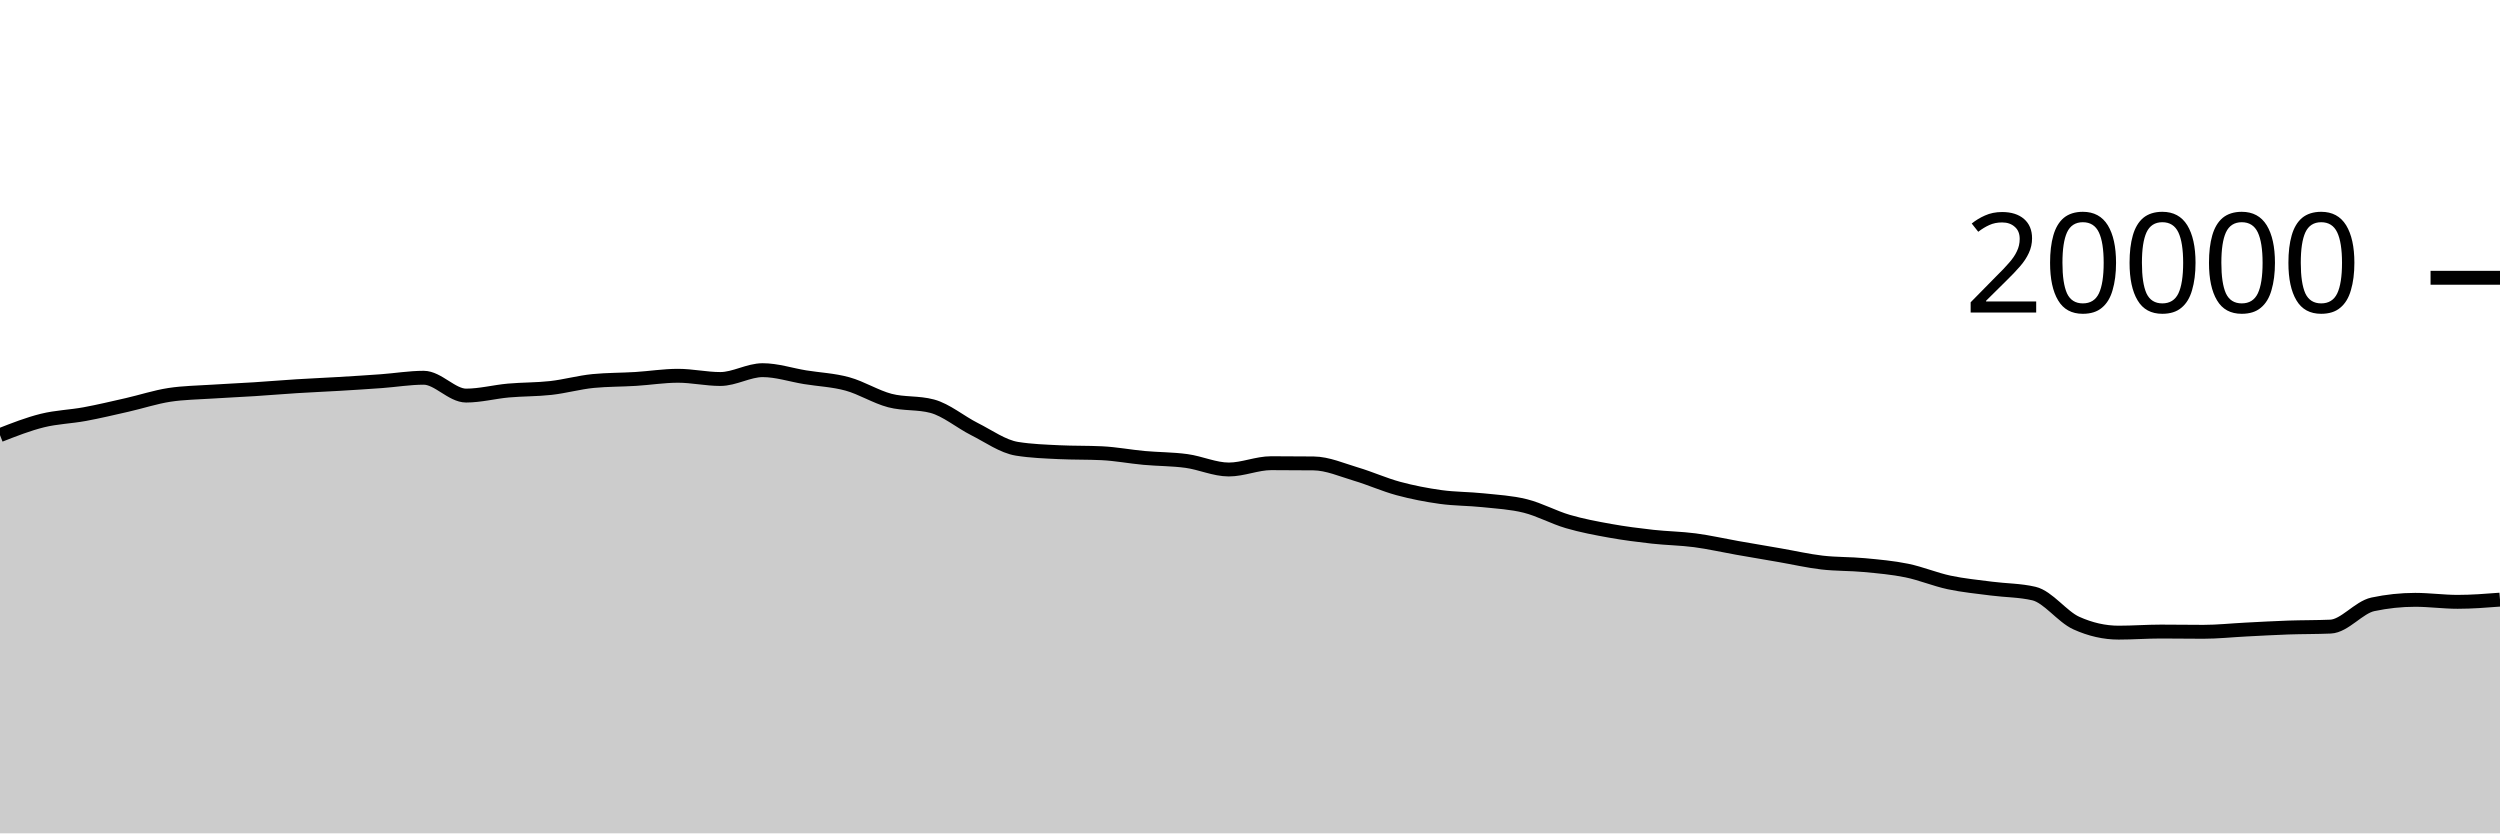
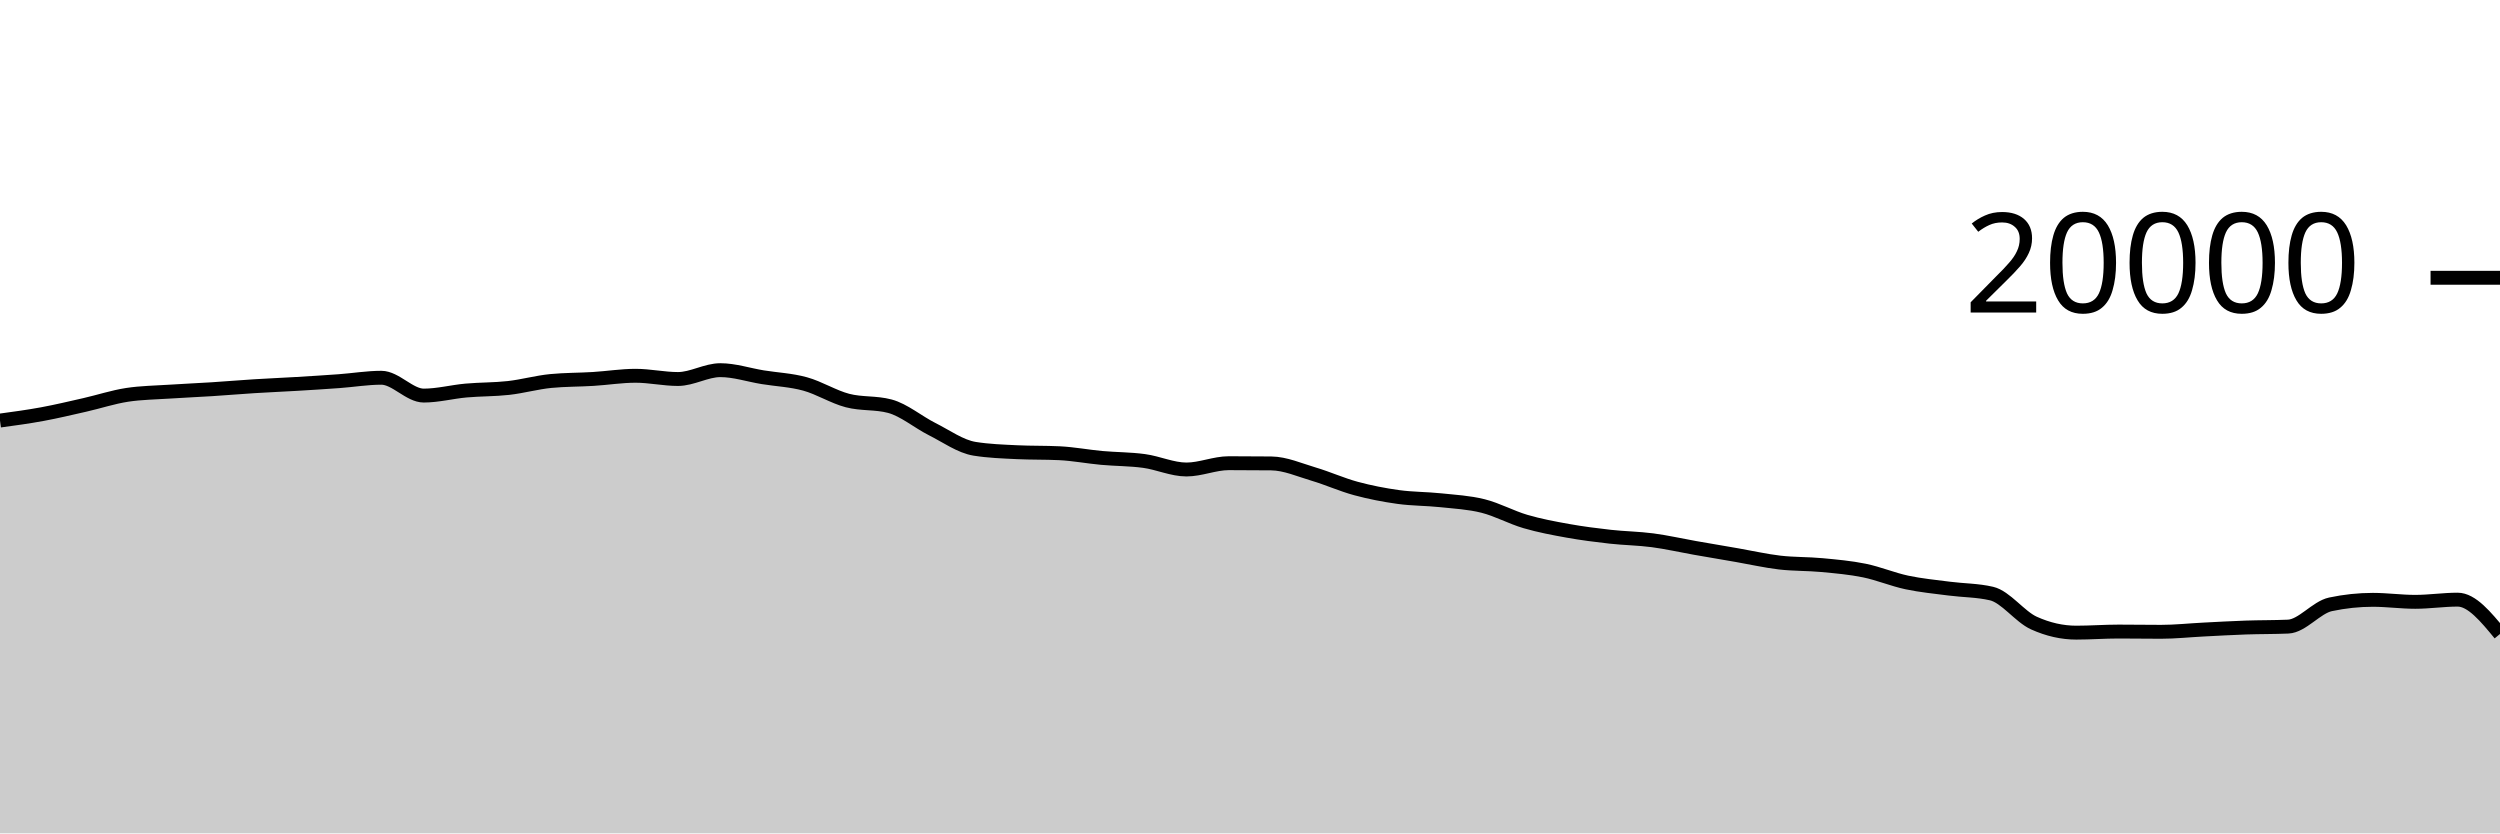
<svg xmlns="http://www.w3.org/2000/svg" viewBox="0 0 180 60">
  <g transform="translate(0,20)">
-     <path class="area" fill="rgba(0, 0, 0, 0.2)" d="M0,11.33C1.017,10.931,2.034,10.532,3.051,10.28C4.068,10.028,5.085,10.004,6.102,9.816C7.119,9.628,8.136,9.385,9.153,9.154C10.169,8.923,11.186,8.585,12.203,8.43C13.22,8.275,14.237,8.266,15.254,8.198C16.271,8.13,17.288,8.089,18.305,8.024C19.322,7.959,20.339,7.872,21.356,7.808C22.373,7.744,23.39,7.703,24.407,7.642C25.424,7.581,26.441,7.518,27.458,7.444C28.475,7.37,29.492,7.198,30.508,7.198C31.525,7.198,32.542,8.482,33.559,8.482C34.576,8.482,35.593,8.209,36.61,8.118C37.627,8.027,38.644,8.048,39.661,7.934C40.678,7.82,41.695,7.531,42.712,7.432C43.729,7.333,44.746,7.347,45.763,7.284C46.78,7.221,47.797,7.056,48.814,7.056C49.831,7.056,50.847,7.288,51.864,7.288C52.881,7.288,53.898,6.652,54.915,6.652C55.932,6.652,56.949,6.995,57.966,7.16C58.983,7.325,60,7.364,61.017,7.644C62.034,7.924,63.051,8.571,64.068,8.838C65.085,9.105,66.102,8.974,67.119,9.246C68.136,9.518,69.153,10.387,70.169,10.898C71.186,11.409,72.203,12.148,73.22,12.312C74.237,12.476,75.254,12.509,76.271,12.558C77.288,12.607,78.305,12.583,79.322,12.632C80.339,12.681,81.356,12.877,82.373,12.97C83.39,13.063,84.407,13.051,85.424,13.19C86.441,13.329,87.458,13.804,88.475,13.804C89.492,13.804,90.508,13.35,91.525,13.35C92.542,13.35,93.559,13.355,94.576,13.366C95.593,13.377,96.61,13.833,97.627,14.134C98.644,14.435,99.661,14.897,100.678,15.172C101.695,15.447,102.712,15.643,103.729,15.784C104.746,15.925,105.763,15.91,106.78,16.018C107.797,16.126,108.814,16.177,109.831,16.432C110.847,16.687,111.864,17.25,112.881,17.548C113.898,17.846,114.915,18.035,115.932,18.218C116.949,18.401,117.966,18.53,118.983,18.644C120,18.758,121.017,18.766,122.034,18.9C123.051,19.034,124.068,19.269,125.085,19.448C126.102,19.627,127.119,19.798,128.136,19.974C129.153,20.15,130.169,20.385,131.186,20.504C132.203,20.623,133.22,20.592,134.237,20.688C135.254,20.784,136.271,20.872,137.288,21.08C138.305,21.288,139.322,21.719,140.339,21.936C141.356,22.153,142.373,22.247,143.39,22.38C144.407,22.513,145.424,22.499,146.441,22.736C147.458,22.973,148.475,24.4,149.492,24.86C150.508,25.32,151.525,25.55,152.542,25.55C153.559,25.55,154.576,25.472,155.593,25.472C156.61,25.472,157.627,25.49,158.644,25.49C159.661,25.49,160.678,25.379,161.695,25.328C162.712,25.277,163.729,25.217,164.746,25.182C165.763,25.147,166.78,25.16,167.797,25.116C168.814,25.072,169.831,23.728,170.847,23.512C171.864,23.296,172.881,23.188,173.898,23.188C174.915,23.188,175.932,23.332,176.949,23.332C177.966,23.332,178.983,23.253,180,23.174L180,40C178.983,40,177.966,40,176.949,40C175.932,40,174.915,40,173.898,40C172.881,40,171.864,40,170.847,40C169.831,40,168.814,40,167.797,40C166.78,40,165.763,40,164.746,40C163.729,40,162.712,40,161.695,40C160.678,40,159.661,40,158.644,40C157.627,40,156.61,40,155.593,40C154.576,40,153.559,40,152.542,40C151.525,40,150.508,40,149.492,40C148.475,40,147.458,40,146.441,40C145.424,40,144.407,40,143.39,40C142.373,40,141.356,40,140.339,40C139.322,40,138.305,40,137.288,40C136.271,40,135.254,40,134.237,40C133.22,40,132.203,40,131.186,40C130.169,40,129.153,40,128.136,40C127.119,40,126.102,40,125.085,40C124.068,40,123.051,40,122.034,40C121.017,40,120,40,118.983,40C117.966,40,116.949,40,115.932,40C114.915,40,113.898,40,112.881,40C111.864,40,110.847,40,109.831,40C108.814,40,107.797,40,106.78,40C105.763,40,104.746,40,103.729,40C102.712,40,101.695,40,100.678,40C99.661,40,98.644,40,97.627,40C96.61,40,95.593,40,94.576,40C93.559,40,92.542,40,91.525,40C90.508,40,89.492,40,88.475,40C87.458,40,86.441,40,85.424,40C84.407,40,83.39,40,82.373,40C81.356,40,80.339,40,79.322,40C78.305,40,77.288,40,76.271,40C75.254,40,74.237,40,73.22,40C72.203,40,71.186,40,70.169,40C69.153,40,68.136,40,67.119,40C66.102,40,65.085,40,64.068,40C63.051,40,62.034,40,61.017,40C60,40,58.983,40,57.966,40C56.949,40,55.932,40,54.915,40C53.898,40,52.881,40,51.864,40C50.847,40,49.831,40,48.814,40C47.797,40,46.78,40,45.763,40C44.746,40,43.729,40,42.712,40C41.695,40,40.678,40,39.661,40C38.644,40,37.627,40,36.61,40C35.593,40,34.576,40,33.559,40C32.542,40,31.525,40,30.508,40C29.492,40,28.475,40,27.458,40C26.441,40,25.424,40,24.407,40C23.39,40,22.373,40,21.356,40C20.339,40,19.322,40,18.305,40C17.288,40,16.271,40,15.254,40C14.237,40,13.22,40,12.203,40C11.186,40,10.169,40,9.153,40C8.136,40,7.119,40,6.102,40C5.085,40,4.068,40,3.051,40C2.034,40,1.017,40,0,40Z" />
-     <path class="line" stroke="black" fill="none" d="M0,11.33C1.017,10.931,2.034,10.532,3.051,10.28C4.068,10.028,5.085,10.004,6.102,9.816C7.119,9.628,8.136,9.385,9.153,9.154C10.169,8.923,11.186,8.585,12.203,8.43C13.22,8.275,14.237,8.266,15.254,8.198C16.271,8.13,17.288,8.089,18.305,8.024C19.322,7.959,20.339,7.872,21.356,7.808C22.373,7.744,23.39,7.703,24.407,7.642C25.424,7.581,26.441,7.518,27.458,7.444C28.475,7.37,29.492,7.198,30.508,7.198C31.525,7.198,32.542,8.482,33.559,8.482C34.576,8.482,35.593,8.209,36.61,8.118C37.627,8.027,38.644,8.048,39.661,7.934C40.678,7.82,41.695,7.531,42.712,7.432C43.729,7.333,44.746,7.347,45.763,7.284C46.78,7.221,47.797,7.056,48.814,7.056C49.831,7.056,50.847,7.288,51.864,7.288C52.881,7.288,53.898,6.652,54.915,6.652C55.932,6.652,56.949,6.995,57.966,7.16C58.983,7.325,60,7.364,61.017,7.644C62.034,7.924,63.051,8.571,64.068,8.838C65.085,9.105,66.102,8.974,67.119,9.246C68.136,9.518,69.153,10.387,70.169,10.898C71.186,11.409,72.203,12.148,73.22,12.312C74.237,12.476,75.254,12.509,76.271,12.558C77.288,12.607,78.305,12.583,79.322,12.632C80.339,12.681,81.356,12.877,82.373,12.97C83.39,13.063,84.407,13.051,85.424,13.19C86.441,13.329,87.458,13.804,88.475,13.804C89.492,13.804,90.508,13.35,91.525,13.35C92.542,13.35,93.559,13.355,94.576,13.366C95.593,13.377,96.61,13.833,97.627,14.134C98.644,14.435,99.661,14.897,100.678,15.172C101.695,15.447,102.712,15.643,103.729,15.784C104.746,15.925,105.763,15.91,106.78,16.018C107.797,16.126,108.814,16.177,109.831,16.432C110.847,16.687,111.864,17.25,112.881,17.548C113.898,17.846,114.915,18.035,115.932,18.218C116.949,18.401,117.966,18.53,118.983,18.644C120,18.758,121.017,18.766,122.034,18.9C123.051,19.034,124.068,19.269,125.085,19.448C126.102,19.627,127.119,19.798,128.136,19.974C129.153,20.15,130.169,20.385,131.186,20.504C132.203,20.623,133.22,20.592,134.237,20.688C135.254,20.784,136.271,20.872,137.288,21.08C138.305,21.288,139.322,21.719,140.339,21.936C141.356,22.153,142.373,22.247,143.39,22.38C144.407,22.513,145.424,22.499,146.441,22.736C147.458,22.973,148.475,24.4,149.492,24.86C150.508,25.32,151.525,25.55,152.542,25.55C153.559,25.55,154.576,25.472,155.593,25.472C156.61,25.472,157.627,25.49,158.644,25.49C159.661,25.49,160.678,25.379,161.695,25.328C162.712,25.277,163.729,25.217,164.746,25.182C165.763,25.147,166.78,25.16,167.797,25.116C168.814,25.072,169.831,23.728,170.847,23.512C171.864,23.296,172.881,23.188,173.898,23.188C174.915,23.188,175.932,23.332,176.949,23.332C177.966,23.332,178.983,23.253,180,23.174" />
+     <path class="area" fill="rgba(0, 0, 0, 0.2)" d="M0,10.28C1.017,10.142,2.034,10.004,3.051,9.816C4.068,9.628,5.085,9.385,6.102,9.154C7.119,8.923,8.136,8.585,9.153,8.43C10.169,8.275,11.186,8.266,12.203,8.198C13.22,8.13,14.237,8.089,15.254,8.024C16.271,7.959,17.288,7.872,18.305,7.808C19.322,7.744,20.339,7.703,21.356,7.642C22.373,7.581,23.39,7.518,24.407,7.444C25.424,7.37,26.441,7.198,27.458,7.198C28.475,7.198,29.492,8.482,30.508,8.482C31.525,8.482,32.542,8.209,33.559,8.118C34.576,8.027,35.593,8.048,36.61,7.934C37.627,7.82,38.644,7.531,39.661,7.432C40.678,7.333,41.695,7.347,42.712,7.284C43.729,7.221,44.746,7.056,45.763,7.056C46.78,7.056,47.797,7.288,48.814,7.288C49.831,7.288,50.847,6.652,51.864,6.652C52.881,6.652,53.898,6.995,54.915,7.16C55.932,7.325,56.949,7.364,57.966,7.644C58.983,7.924,60,8.571,61.017,8.838C62.034,9.105,63.051,8.974,64.068,9.246C65.085,9.518,66.102,10.387,67.119,10.898C68.136,11.409,69.153,12.148,70.169,12.312C71.186,12.476,72.203,12.509,73.22,12.558C74.237,12.607,75.254,12.583,76.271,12.632C77.288,12.681,78.305,12.877,79.322,12.97C80.339,13.063,81.356,13.051,82.373,13.19C83.39,13.329,84.407,13.804,85.424,13.804C86.441,13.804,87.458,13.35,88.475,13.35C89.492,13.35,90.508,13.355,91.525,13.366C92.542,13.377,93.559,13.833,94.576,14.134C95.593,14.435,96.61,14.897,97.627,15.172C98.644,15.447,99.661,15.643,100.678,15.784C101.695,15.925,102.712,15.91,103.729,16.018C104.746,16.126,105.763,16.177,106.78,16.432C107.797,16.687,108.814,17.25,109.831,17.548C110.847,17.846,111.864,18.035,112.881,18.218C113.898,18.401,114.915,18.53,115.932,18.644C116.949,18.758,117.966,18.766,118.983,18.9C120,19.034,121.017,19.269,122.034,19.448C123.051,19.627,124.068,19.798,125.085,19.974C126.102,20.15,127.119,20.385,128.136,20.504C129.153,20.623,130.169,20.592,131.186,20.688C132.203,20.784,133.22,20.872,134.237,21.08C135.254,21.288,136.271,21.719,137.288,21.936C138.305,22.153,139.322,22.247,140.339,22.38C141.356,22.513,142.373,22.499,143.39,22.736C144.407,22.973,145.424,24.4,146.441,24.86C147.458,25.32,148.475,25.55,149.492,25.55C150.508,25.55,151.525,25.472,152.542,25.472C153.559,25.472,154.576,25.49,155.593,25.49C156.61,25.49,157.627,25.379,158.644,25.328C159.661,25.277,160.678,25.217,161.695,25.182C162.712,25.147,163.729,25.16,164.746,25.116C165.763,25.072,166.78,23.728,167.797,23.512C168.814,23.296,169.831,23.188,170.847,23.188C171.864,23.188,172.881,23.332,173.898,23.332C174.915,23.332,175.932,23.174,176.949,23.174C177.966,23.174,178.983,24.41,180,25.646L180,40C178.983,40,177.966,40,176.949,40C175.932,40,174.915,40,173.898,40C172.881,40,171.864,40,170.847,40C169.831,40,168.814,40,167.797,40C166.78,40,165.763,40,164.746,40C163.729,40,162.712,40,161.695,40C160.678,40,159.661,40,158.644,40C157.627,40,156.61,40,155.593,40C154.576,40,153.559,40,152.542,40C151.525,40,150.508,40,149.492,40C148.475,40,147.458,40,146.441,40C145.424,40,144.407,40,143.39,40C142.373,40,141.356,40,140.339,40C139.322,40,138.305,40,137.288,40C136.271,40,135.254,40,134.237,40C133.22,40,132.203,40,131.186,40C130.169,40,129.153,40,128.136,40C127.119,40,126.102,40,125.085,40C124.068,40,123.051,40,122.034,40C121.017,40,120,40,118.983,40C117.966,40,116.949,40,115.932,40C114.915,40,113.898,40,112.881,40C111.864,40,110.847,40,109.831,40C108.814,40,107.797,40,106.78,40C105.763,40,104.746,40,103.729,40C102.712,40,101.695,40,100.678,40C99.661,40,98.644,40,97.627,40C96.61,40,95.593,40,94.576,40C93.559,40,92.542,40,91.525,40C90.508,40,89.492,40,88.475,40C87.458,40,86.441,40,85.424,40C84.407,40,83.39,40,82.373,40C81.356,40,80.339,40,79.322,40C78.305,40,77.288,40,76.271,40C75.254,40,74.237,40,73.22,40C72.203,40,71.186,40,70.169,40C69.153,40,68.136,40,67.119,40C66.102,40,65.085,40,64.068,40C63.051,40,62.034,40,61.017,40C60,40,58.983,40,57.966,40C56.949,40,55.932,40,54.915,40C53.898,40,52.881,40,51.864,40C50.847,40,49.831,40,48.814,40C47.797,40,46.78,40,45.763,40C44.746,40,43.729,40,42.712,40C41.695,40,40.678,40,39.661,40C38.644,40,37.627,40,36.61,40C35.593,40,34.576,40,33.559,40C32.542,40,31.525,40,30.508,40C29.492,40,28.475,40,27.458,40C26.441,40,25.424,40,24.407,40C23.39,40,22.373,40,21.356,40C20.339,40,19.322,40,18.305,40C17.288,40,16.271,40,15.254,40C14.237,40,13.22,40,12.203,40C11.186,40,10.169,40,9.153,40C8.136,40,7.119,40,6.102,40C5.085,40,4.068,40,3.051,40C2.034,40,1.017,40,0,40Z" />
+     <path class="line" stroke="black" fill="none" d="M0,10.28C1.017,10.142,2.034,10.004,3.051,9.816C4.068,9.628,5.085,9.385,6.102,9.154C7.119,8.923,8.136,8.585,9.153,8.43C10.169,8.275,11.186,8.266,12.203,8.198C13.22,8.13,14.237,8.089,15.254,8.024C16.271,7.959,17.288,7.872,18.305,7.808C19.322,7.744,20.339,7.703,21.356,7.642C22.373,7.581,23.39,7.518,24.407,7.444C25.424,7.37,26.441,7.198,27.458,7.198C28.475,7.198,29.492,8.482,30.508,8.482C31.525,8.482,32.542,8.209,33.559,8.118C34.576,8.027,35.593,8.048,36.61,7.934C37.627,7.82,38.644,7.531,39.661,7.432C40.678,7.333,41.695,7.347,42.712,7.284C43.729,7.221,44.746,7.056,45.763,7.056C46.78,7.056,47.797,7.288,48.814,7.288C49.831,7.288,50.847,6.652,51.864,6.652C52.881,6.652,53.898,6.995,54.915,7.16C55.932,7.325,56.949,7.364,57.966,7.644C58.983,7.924,60,8.571,61.017,8.838C62.034,9.105,63.051,8.974,64.068,9.246C65.085,9.518,66.102,10.387,67.119,10.898C68.136,11.409,69.153,12.148,70.169,12.312C71.186,12.476,72.203,12.509,73.22,12.558C74.237,12.607,75.254,12.583,76.271,12.632C77.288,12.681,78.305,12.877,79.322,12.97C80.339,13.063,81.356,13.051,82.373,13.19C83.39,13.329,84.407,13.804,85.424,13.804C86.441,13.804,87.458,13.35,88.475,13.35C89.492,13.35,90.508,13.355,91.525,13.366C92.542,13.377,93.559,13.833,94.576,14.134C95.593,14.435,96.61,14.897,97.627,15.172C98.644,15.447,99.661,15.643,100.678,15.784C101.695,15.925,102.712,15.91,103.729,16.018C104.746,16.126,105.763,16.177,106.78,16.432C107.797,16.687,108.814,17.25,109.831,17.548C110.847,17.846,111.864,18.035,112.881,18.218C113.898,18.401,114.915,18.53,115.932,18.644C116.949,18.758,117.966,18.766,118.983,18.9C120,19.034,121.017,19.269,122.034,19.448C123.051,19.627,124.068,19.798,125.085,19.974C126.102,20.15,127.119,20.385,128.136,20.504C129.153,20.623,130.169,20.592,131.186,20.688C132.203,20.784,133.22,20.872,134.237,21.08C135.254,21.288,136.271,21.719,137.288,21.936C138.305,22.153,139.322,22.247,140.339,22.38C141.356,22.513,142.373,22.499,143.39,22.736C144.407,22.973,145.424,24.4,146.441,24.86C147.458,25.32,148.475,25.55,149.492,25.55C150.508,25.55,151.525,25.472,152.542,25.472C153.559,25.472,154.576,25.49,155.593,25.49C156.61,25.49,157.627,25.379,158.644,25.328C159.661,25.277,160.678,25.217,161.695,25.182C162.712,25.147,163.729,25.16,164.746,25.116C165.763,25.072,166.78,23.728,167.797,23.512C168.814,23.296,169.831,23.188,170.847,23.188C171.864,23.188,172.881,23.332,173.898,23.332C174.915,23.332,175.932,23.174,176.949,23.174C177.966,23.174,178.983,24.41,180,25.646" />
    <path class="axis-ceiling" stroke-width="1" stroke="black" fill="none" d="M175,0L180,0" />
    <text class="axis-ceiling-label" font-family="sans-serif" text-anchor="end" font-size="10px" x="170" y="2.5">20000</text>
  </g>
</svg>
